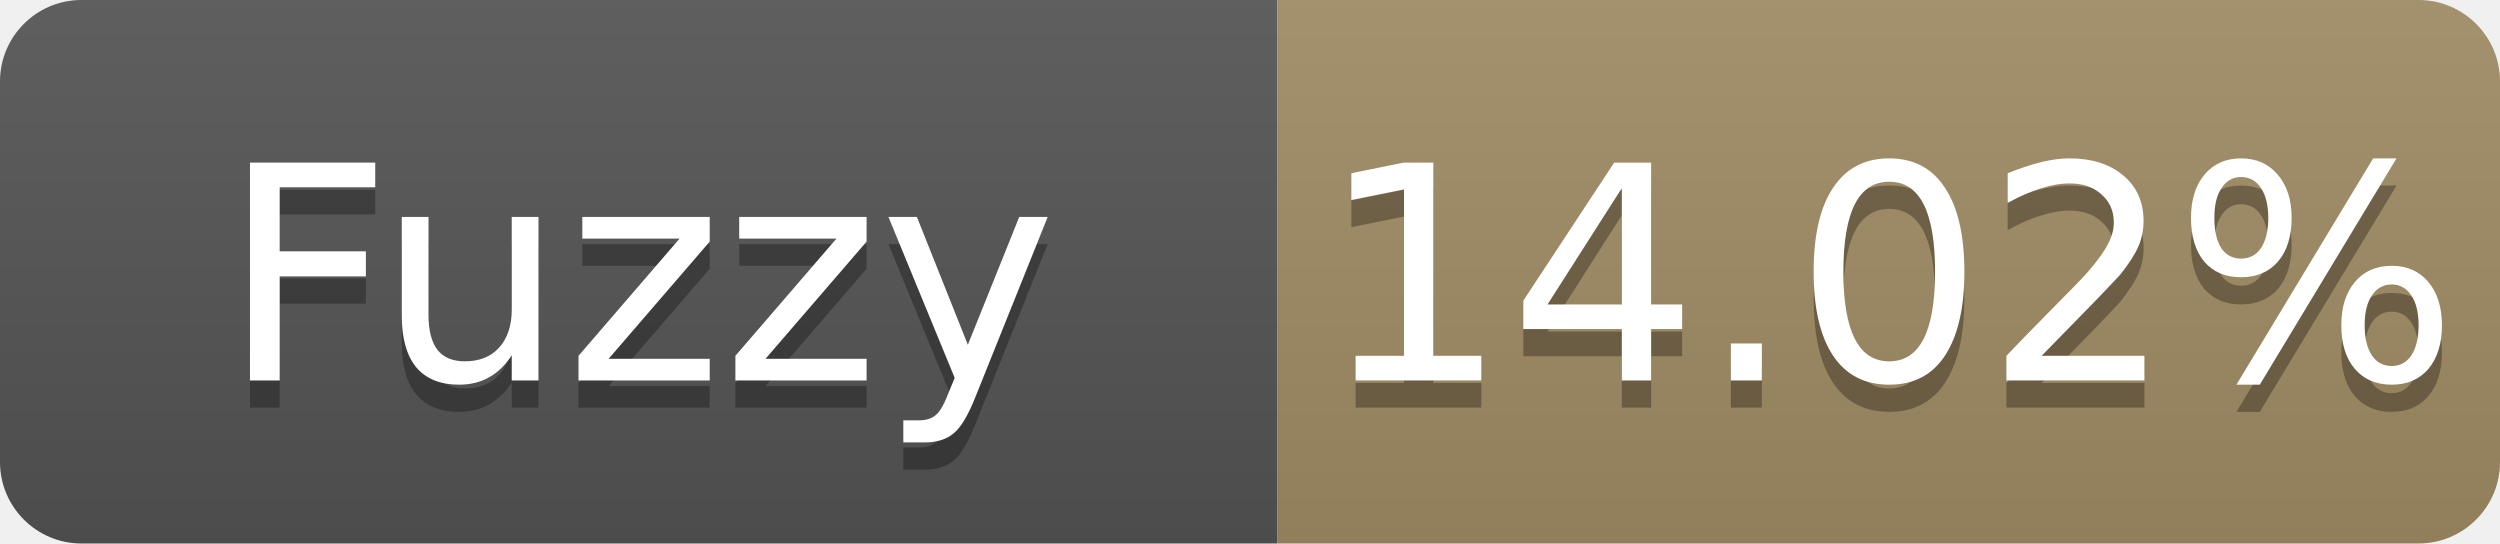
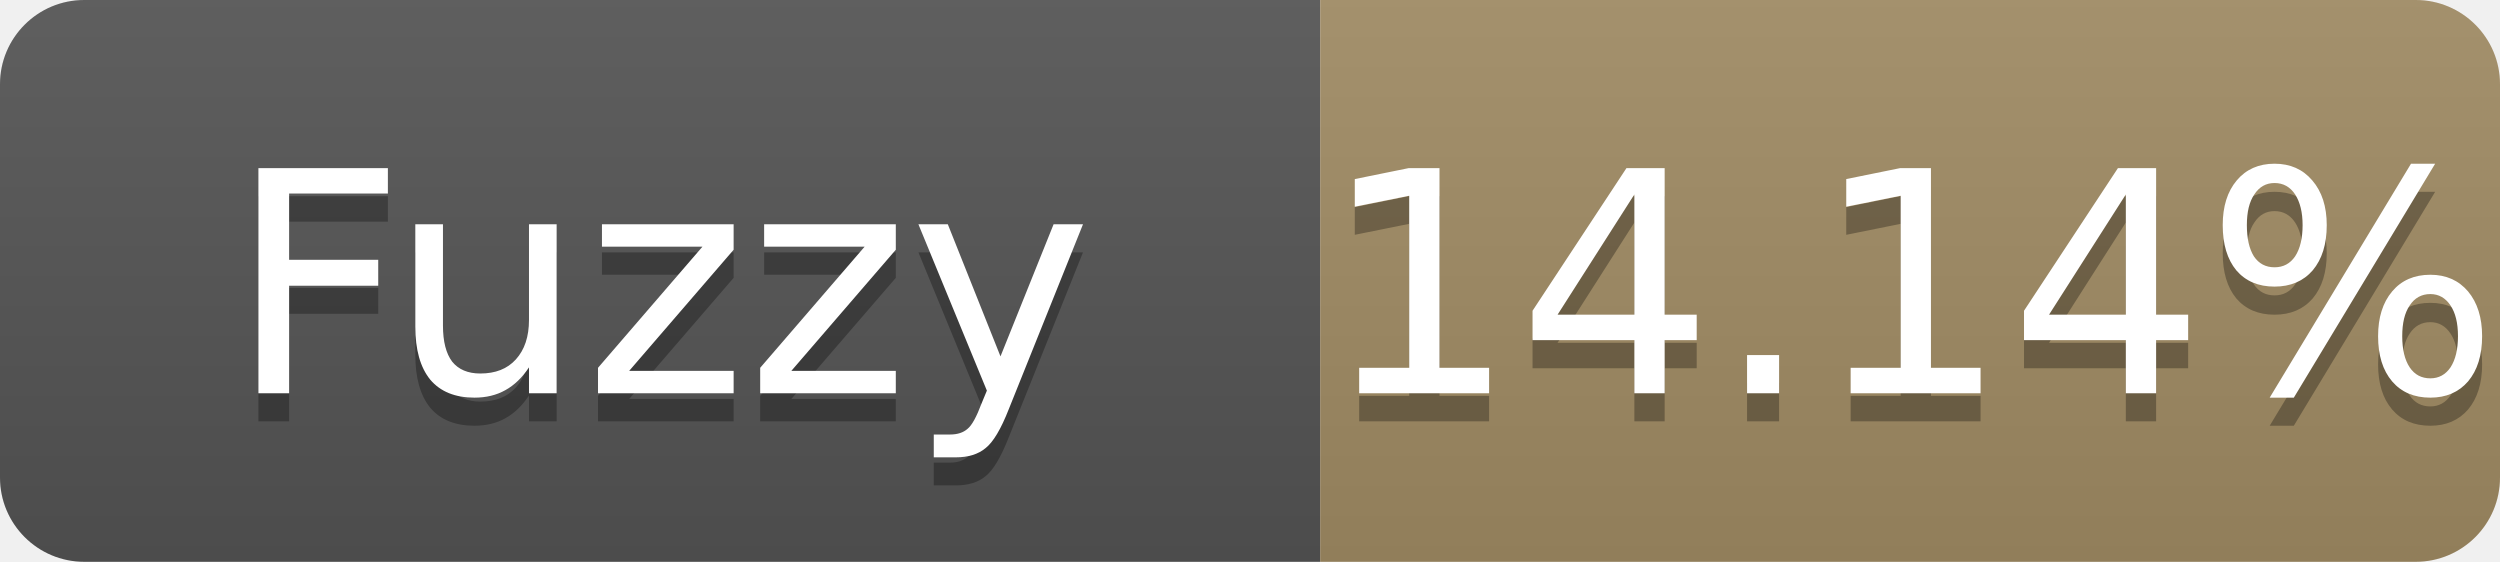
- <svg xmlns="http://www.w3.org/2000/svg" width="92" height="20" role="img" aria-label="Fuzzy: 14.02%">
+ <svg xmlns="http://www.w3.org/2000/svg" width="89" height="20" role="img" aria-label="Fuzzy: 14.14%">
  <linearGradient id="s" x2="0" y2="100%">
    <stop offset="0" stop-color="#bbb" stop-opacity=".1" />
    <stop offset="1" stop-opacity=".1" />
  </linearGradient>
  <clipPath id="r">
-     <rect width="92" height="20" rx="3" fill="#fff" />
+     <rect width="89" height="20" rx="3" fill="#fff" />
  </clipPath>
  <g clip-path="url(#r)">
    <rect width="47" height="20" fill="#555" />
-     <rect x="47" width="45" height="20" fill="#a28c64" />
-     <rect width="92" height="20" fill="url(#s)" />
+     <rect x="47" width="42" height="20" fill="#a28c64" />
+     <rect width="89" height="20" fill="url(#s)" />
  </g>
  <g fill="#fff" text-anchor="middle" font-family="Verdana,Geneva,DejaVu Sans,sans-serif" font-size="11">
    <text x="23.5" y="15" fill="#010101" fill-opacity=".3">Fuzzy</text>
    <text x="23.5" y="14">Fuzzy</text>
-     <text x="69.5" y="15" fill="#010101" fill-opacity=".3">14.02%</text>
-     <text x="69.5" y="14">14.02%</text>
+     <text x="68.0" y="15" fill="#010101" fill-opacity=".3">14.14%</text>
+     <text x="68.0" y="14">14.14%</text>
  </g>
</svg>
